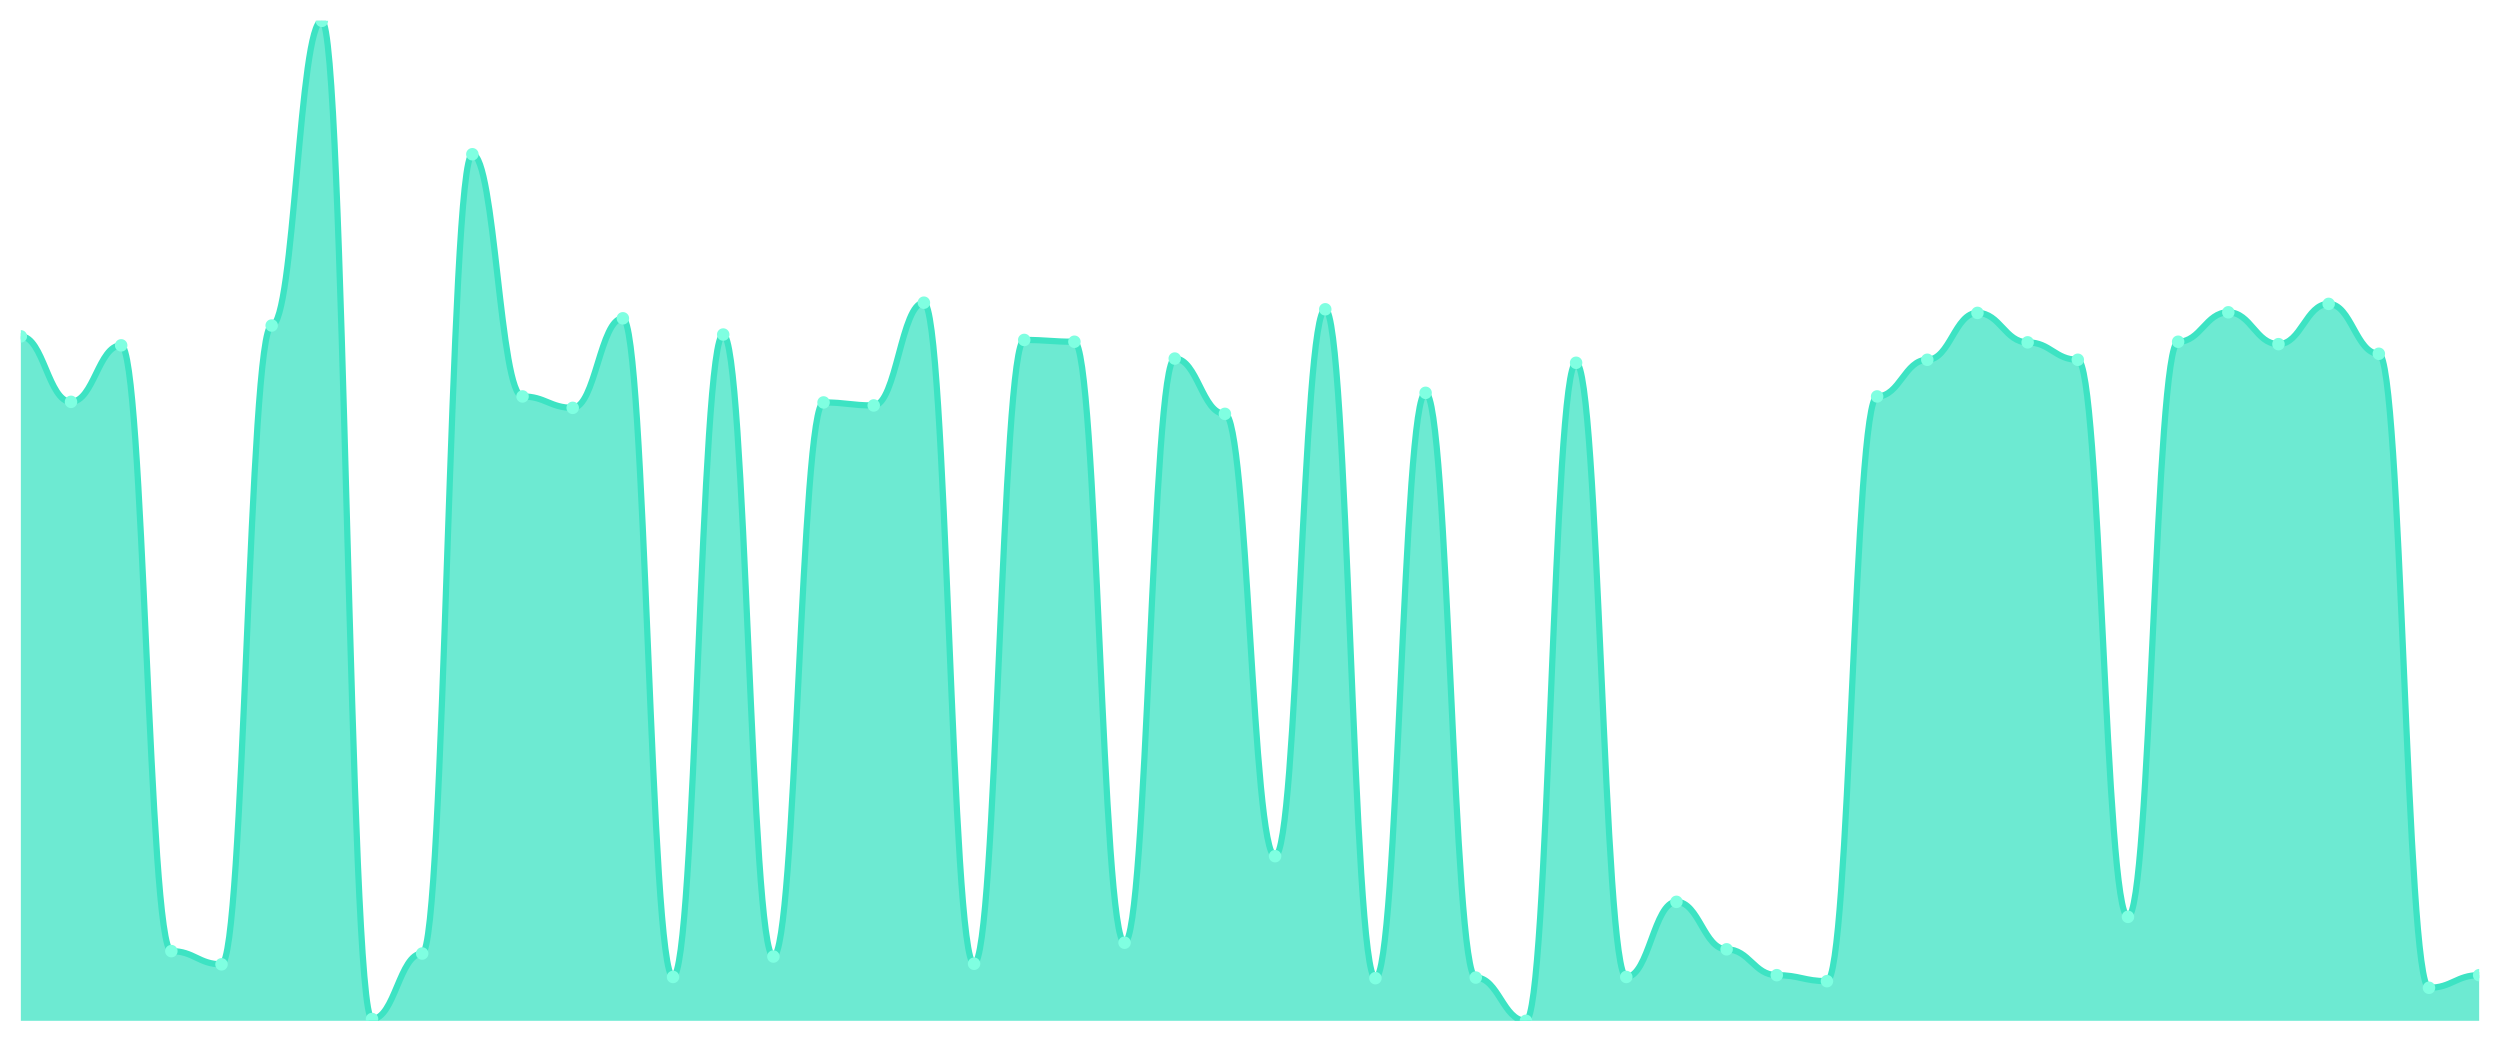
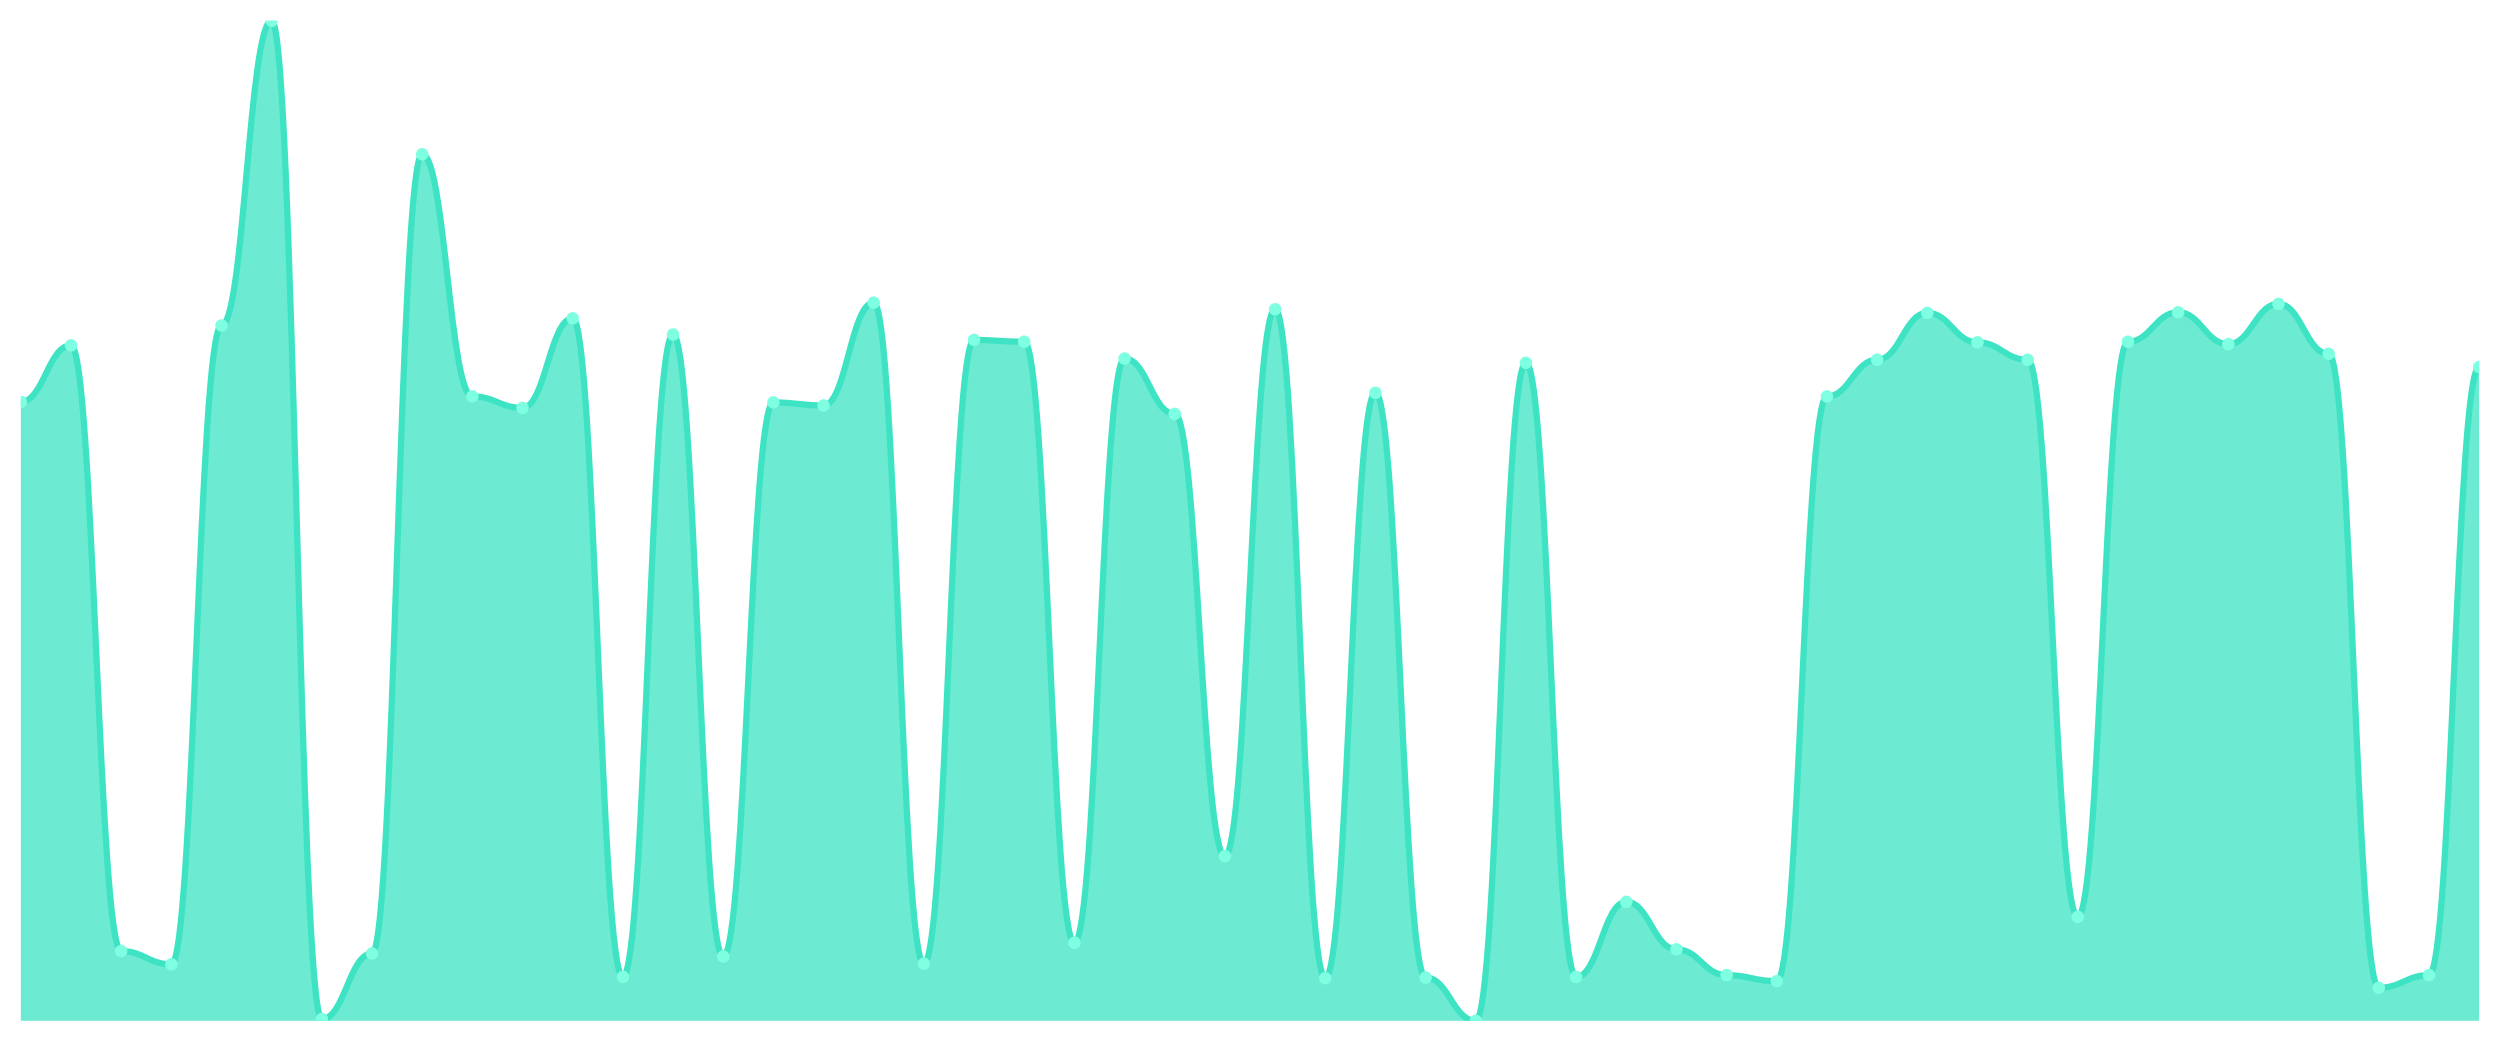
<svg xmlns="http://www.w3.org/2000/svg" viewBox="0 0 1200 500" width="1200" height="500">
  <defs>
    <clipPath id="c">
      <rect x="10" y="10" width="1180" height="480" />
    </clipPath>
  </defs>
  <rect width="1200" height="500" fill="none" />
  <g clip-path="url(#c)">
-     <path d="M 10,490 L 10,161.442 C 20.837,161.442 23.245,192.885 34.082,192.885 C 44.918,192.885 47.327,165.769 58.163,165.769 C 69,165.769 71.408,456.538 82.245,456.538 C 93.082,456.538 95.49,462.885 106.327,462.885 C 117.163,462.885 119.571,156.25 130.408,156.25 C 141.245,156.25 143.653,10 154.49,10 C 165.327,10 167.735,489.135 178.571,489.135 C 189.408,489.135 191.816,457.692 202.653,457.692 C 213.49,457.692 215.898,74.038 226.735,74.038 C 237.571,74.038 239.98,190.288 250.816,190.288 C 261.653,190.288 264.061,195.769 274.898,195.769 C 285.735,195.769 288.143,152.788 298.98,152.788 C 309.816,152.788 312.224,468.942 323.061,468.942 C 333.898,468.942 336.306,160.577 347.143,160.577 C 357.98,160.577 360.388,459.135 371.224,459.135 C 382.061,459.135 384.469,193.173 395.306,193.173 C 406.143,193.173 408.551,194.615 419.388,194.615 C 430.224,194.615 432.633,145.288 443.469,145.288 C 454.306,145.288 456.714,462.596 467.551,462.596 C 478.388,462.596 480.796,163.173 491.633,163.173 C 502.469,163.173 504.878,164.038 515.714,164.038 C 526.551,164.038 528.959,452.5 539.796,452.5 C 550.633,452.5 553.041,172.115 563.878,172.115 C 574.714,172.115 577.122,198.654 587.959,198.654 C 598.796,198.654 601.204,410.962 612.041,410.962 C 622.878,410.962 625.286,148.462 636.122,148.462 C 646.959,148.462 649.367,469.519 660.204,469.519 C 671.041,469.519 673.449,188.558 684.286,188.558 C 695.122,188.558 697.531,469.231 708.367,469.231 C 719.204,469.231 721.612,490 732.449,490 C 743.286,490 745.694,174.135 756.531,174.135 C 767.367,174.135 769.776,468.942 780.612,468.942 C 791.449,468.942 793.857,432.885 804.694,432.885 C 815.531,432.885 817.939,455.673 828.776,455.673 C 839.612,455.673 842.02,468.077 852.857,468.077 C 863.694,468.077 866.102,470.962 876.939,470.962 C 887.776,470.962 890.184,190.288 901.02,190.288 C 911.857,190.288 914.265,172.692 925.102,172.692 C 935.939,172.692 938.347,150.192 949.184,150.192 C 960.02,150.192 962.429,164.327 973.265,164.327 C 984.102,164.327 986.51,172.692 997.347,172.692 C 1008.184,172.692 1010.592,440.096 1021.429,440.096 C 1032.265,440.096 1034.673,164.038 1045.51,164.038 C 1056.347,164.038 1058.755,149.904 1069.592,149.904 C 1080.429,149.904 1082.837,165.192 1093.673,165.192 C 1104.51,165.192 1106.918,145.865 1117.755,145.865 C 1128.592,145.865 1131,169.808 1141.837,169.808 C 1152.673,169.808 1155.082,474.135 1165.918,474.135 C 1176.755,474.135 1179.163,468.077 1190,468.077 L 1190,490 Z" fill="rgba(61,227,195,0.75)" />
-     <path d="M 10,161.442 C 20.837,161.442 23.245,192.885 34.082,192.885 C 44.918,192.885 47.327,165.769 58.163,165.769 C 69,165.769 71.408,456.538 82.245,456.538 C 93.082,456.538 95.49,462.885 106.327,462.885 C 117.163,462.885 119.571,156.25 130.408,156.25 C 141.245,156.25 143.653,10 154.49,10 C 165.327,10 167.735,489.135 178.571,489.135 C 189.408,489.135 191.816,457.692 202.653,457.692 C 213.49,457.692 215.898,74.038 226.735,74.038 C 237.571,74.038 239.98,190.288 250.816,190.288 C 261.653,190.288 264.061,195.769 274.898,195.769 C 285.735,195.769 288.143,152.788 298.98,152.788 C 309.816,152.788 312.224,468.942 323.061,468.942 C 333.898,468.942 336.306,160.577 347.143,160.577 C 357.98,160.577 360.388,459.135 371.224,459.135 C 382.061,459.135 384.469,193.173 395.306,193.173 C 406.143,193.173 408.551,194.615 419.388,194.615 C 430.224,194.615 432.633,145.288 443.469,145.288 C 454.306,145.288 456.714,462.596 467.551,462.596 C 478.388,462.596 480.796,163.173 491.633,163.173 C 502.469,163.173 504.878,164.038 515.714,164.038 C 526.551,164.038 528.959,452.5 539.796,452.5 C 550.633,452.5 553.041,172.115 563.878,172.115 C 574.714,172.115 577.122,198.654 587.959,198.654 C 598.796,198.654 601.204,410.962 612.041,410.962 C 622.878,410.962 625.286,148.462 636.122,148.462 C 646.959,148.462 649.367,469.519 660.204,469.519 C 671.041,469.519 673.449,188.558 684.286,188.558 C 695.122,188.558 697.531,469.231 708.367,469.231 C 719.204,469.231 721.612,490 732.449,490 C 743.286,490 745.694,174.135 756.531,174.135 C 767.367,174.135 769.776,468.942 780.612,468.942 C 791.449,468.942 793.857,432.885 804.694,432.885 C 815.531,432.885 817.939,455.673 828.776,455.673 C 839.612,455.673 842.02,468.077 852.857,468.077 C 863.694,468.077 866.102,470.962 876.939,470.962 C 887.776,470.962 890.184,190.288 901.02,190.288 C 911.857,190.288 914.265,172.692 925.102,172.692 C 935.939,172.692 938.347,150.192 949.184,150.192 C 960.02,150.192 962.429,164.327 973.265,164.327 C 984.102,164.327 986.51,172.692 997.347,172.692 C 1008.184,172.692 1010.592,440.096 1021.429,440.096 C 1032.265,440.096 1034.673,164.038 1045.51,164.038 C 1056.347,164.038 1058.755,149.904 1069.592,149.904 C 1080.429,149.904 1082.837,165.192 1093.673,165.192 C 1104.51,165.192 1106.918,145.865 1117.755,145.865 C 1128.592,145.865 1131,169.808 1141.837,169.808 C 1152.673,169.808 1155.082,474.135 1165.918,474.135 C 1176.755,474.135 1179.163,468.077 1190,468.077" fill="none" stroke="#3de3c3" stroke-width="3" stroke-linecap="round" stroke-linejoin="round" />
-     <circle cx="10" cy="161.442" r="3" fill="#7fffe1" />
-     <circle cx="34.082" cy="192.885" r="3" fill="#7fffe1" />
-     <circle cx="58.163" cy="165.769" r="3" fill="#7fffe1" />
-     <circle cx="82.245" cy="456.538" r="3" fill="#7fffe1" />
-     <circle cx="106.327" cy="462.885" r="3" fill="#7fffe1" />
-     <circle cx="130.408" cy="156.25" r="3" fill="#7fffe1" />
-     <circle cx="154.49" cy="10" r="3" fill="#7fffe1" />
-     <circle cx="178.571" cy="489.135" r="3" fill="#7fffe1" />
-     <circle cx="202.653" cy="457.692" r="3" fill="#7fffe1" />
-     <circle cx="226.735" cy="74.038" r="3" fill="#7fffe1" />
-     <circle cx="250.816" cy="190.288" r="3" fill="#7fffe1" />
-     <circle cx="274.898" cy="195.769" r="3" fill="#7fffe1" />
-     <circle cx="298.98" cy="152.788" r="3" fill="#7fffe1" />
-     <circle cx="323.061" cy="468.942" r="3" fill="#7fffe1" />
-     <circle cx="347.143" cy="160.577" r="3" fill="#7fffe1" />
-     <circle cx="371.224" cy="459.135" r="3" fill="#7fffe1" />
-     <circle cx="395.306" cy="193.173" r="3" fill="#7fffe1" />
-     <circle cx="419.388" cy="194.615" r="3" fill="#7fffe1" />
-     <circle cx="443.469" cy="145.288" r="3" fill="#7fffe1" />
-     <circle cx="467.551" cy="462.596" r="3" fill="#7fffe1" />
-     <circle cx="491.633" cy="163.173" r="3" fill="#7fffe1" />
-     <circle cx="515.714" cy="164.038" r="3" fill="#7fffe1" />
-     <circle cx="539.796" cy="452.5" r="3" fill="#7fffe1" />
-     <circle cx="563.878" cy="172.115" r="3" fill="#7fffe1" />
-     <circle cx="587.959" cy="198.654" r="3" fill="#7fffe1" />
-     <circle cx="612.041" cy="410.962" r="3" fill="#7fffe1" />
-     <circle cx="636.122" cy="148.462" r="3" fill="#7fffe1" />
-     <circle cx="660.204" cy="469.519" r="3" fill="#7fffe1" />
-     <circle cx="684.286" cy="188.558" r="3" fill="#7fffe1" />
-     <circle cx="708.367" cy="469.231" r="3" fill="#7fffe1" />
-     <circle cx="732.449" cy="490" r="3" fill="#7fffe1" />
-     <circle cx="756.531" cy="174.135" r="3" fill="#7fffe1" />
-     <circle cx="780.612" cy="468.942" r="3" fill="#7fffe1" />
-     <circle cx="804.694" cy="432.885" r="3" fill="#7fffe1" />
-     <circle cx="828.776" cy="455.673" r="3" fill="#7fffe1" />
-     <circle cx="852.857" cy="468.077" r="3" fill="#7fffe1" />
-     <circle cx="876.939" cy="470.962" r="3" fill="#7fffe1" />
-     <circle cx="901.02" cy="190.288" r="3" fill="#7fffe1" />
-     <circle cx="925.102" cy="172.692" r="3" fill="#7fffe1" />
-     <circle cx="949.184" cy="150.192" r="3" fill="#7fffe1" />
-     <circle cx="973.265" cy="164.327" r="3" fill="#7fffe1" />
-     <circle cx="997.347" cy="172.692" r="3" fill="#7fffe1" />
-     <circle cx="1021.429" cy="440.096" r="3" fill="#7fffe1" />
-     <circle cx="1045.51" cy="164.038" r="3" fill="#7fffe1" />
-     <circle cx="1069.592" cy="149.904" r="3" fill="#7fffe1" />
-     <circle cx="1093.673" cy="165.192" r="3" fill="#7fffe1" />
-     <circle cx="1117.755" cy="145.865" r="3" fill="#7fffe1" />
-     <circle cx="1141.837" cy="169.808" r="3" fill="#7fffe1" />
-     <circle cx="1165.918" cy="474.135" r="3" fill="#7fffe1" />
-     <circle cx="1190" cy="468.077" r="3" fill="#7fffe1" />
+     <path d="M 10,490 L 10,192.885 C 20.837,192.885 23.245,165.769 34.082,165.769 C 44.918,165.769 47.327,456.538 58.163,456.538 C 69,456.538 71.408,462.885 82.245,462.885 C 93.082,462.885 95.49,156.25 106.327,156.25 C 117.163,156.25 119.571,10 130.408,10 C 141.245,10 143.653,489.135 154.49,489.135 C 165.327,489.135 167.735,457.692 178.571,457.692 C 189.408,457.692 191.816,74.038 202.653,74.038 C 213.49,74.038 215.898,190.288 226.735,190.288 C 237.571,190.288 239.98,195.769 250.816,195.769 C 261.653,195.769 264.061,152.788 274.898,152.788 C 285.735,152.788 288.143,468.942 298.98,468.942 C 309.816,468.942 312.224,160.577 323.061,160.577 C 333.898,160.577 336.306,459.135 347.143,459.135 C 357.98,459.135 360.388,193.173 371.224,193.173 C 382.061,193.173 384.469,194.615 395.306,194.615 C 406.143,194.615 408.551,145.288 419.388,145.288 C 430.224,145.288 432.633,462.596 443.469,462.596 C 454.306,462.596 456.714,163.173 467.551,163.173 C 478.388,163.173 480.796,164.038 491.633,164.038 C 502.469,164.038 504.878,452.5 515.714,452.5 C 526.551,452.5 528.959,172.115 539.796,172.115 C 550.633,172.115 553.041,198.654 563.878,198.654 C 574.714,198.654 577.122,410.962 587.959,410.962 C 598.796,410.962 601.204,148.462 612.041,148.462 C 622.878,148.462 625.286,469.519 636.122,469.519 C 646.959,469.519 649.367,188.558 660.204,188.558 C 671.041,188.558 673.449,469.231 684.286,469.231 C 695.122,469.231 697.531,490 708.367,490 C 719.204,490 721.612,174.135 732.449,174.135 C 743.286,174.135 745.694,468.942 756.531,468.942 C 767.367,468.942 769.776,432.885 780.612,432.885 C 791.449,432.885 793.857,455.673 804.694,455.673 C 815.531,455.673 817.939,468.077 828.776,468.077 C 839.612,468.077 842.02,470.962 852.857,470.962 C 863.694,470.962 866.102,190.288 876.939,190.288 C 887.776,190.288 890.184,172.692 901.02,172.692 C 911.857,172.692 914.265,150.192 925.102,150.192 C 935.939,150.192 938.347,164.327 949.184,164.327 C 960.02,164.327 962.429,172.692 973.265,172.692 C 984.102,172.692 986.51,440.096 997.347,440.096 C 1008.184,440.096 1010.592,164.038 1021.429,164.038 C 1032.265,164.038 1034.673,149.904 1045.51,149.904 C 1056.347,149.904 1058.755,165.192 1069.592,165.192 C 1080.429,165.192 1082.837,145.865 1093.673,145.865 C 1104.51,145.865 1106.918,169.808 1117.755,169.808 C 1128.592,169.808 1131,474.135 1141.837,474.135 C 1152.673,474.135 1155.082,468.077 1165.918,468.077 C 1176.755,468.077 1179.163,176.154 1190,176.154 L 1190,490 Z" fill="rgba(61,227,195,0.75)" />
+     <path d="M 10,192.885 C 20.837,192.885 23.245,165.769 34.082,165.769 C 44.918,165.769 47.327,456.538 58.163,456.538 C 69,456.538 71.408,462.885 82.245,462.885 C 93.082,462.885 95.49,156.25 106.327,156.25 C 117.163,156.25 119.571,10 130.408,10 C 141.245,10 143.653,489.135 154.49,489.135 C 165.327,489.135 167.735,457.692 178.571,457.692 C 189.408,457.692 191.816,74.038 202.653,74.038 C 213.49,74.038 215.898,190.288 226.735,190.288 C 237.571,190.288 239.98,195.769 250.816,195.769 C 261.653,195.769 264.061,152.788 274.898,152.788 C 285.735,152.788 288.143,468.942 298.98,468.942 C 309.816,468.942 312.224,160.577 323.061,160.577 C 333.898,160.577 336.306,459.135 347.143,459.135 C 357.98,459.135 360.388,193.173 371.224,193.173 C 382.061,193.173 384.469,194.615 395.306,194.615 C 406.143,194.615 408.551,145.288 419.388,145.288 C 430.224,145.288 432.633,462.596 443.469,462.596 C 454.306,462.596 456.714,163.173 467.551,163.173 C 478.388,163.173 480.796,164.038 491.633,164.038 C 502.469,164.038 504.878,452.5 515.714,452.5 C 526.551,452.5 528.959,172.115 539.796,172.115 C 550.633,172.115 553.041,198.654 563.878,198.654 C 574.714,198.654 577.122,410.962 587.959,410.962 C 598.796,410.962 601.204,148.462 612.041,148.462 C 622.878,148.462 625.286,469.519 636.122,469.519 C 646.959,469.519 649.367,188.558 660.204,188.558 C 671.041,188.558 673.449,469.231 684.286,469.231 C 695.122,469.231 697.531,490 708.367,490 C 719.204,490 721.612,174.135 732.449,174.135 C 743.286,174.135 745.694,468.942 756.531,468.942 C 767.367,468.942 769.776,432.885 780.612,432.885 C 791.449,432.885 793.857,455.673 804.694,455.673 C 815.531,455.673 817.939,468.077 828.776,468.077 C 839.612,468.077 842.02,470.962 852.857,470.962 C 863.694,470.962 866.102,190.288 876.939,190.288 C 887.776,190.288 890.184,172.692 901.02,172.692 C 911.857,172.692 914.265,150.192 925.102,150.192 C 935.939,150.192 938.347,164.327 949.184,164.327 C 960.02,164.327 962.429,172.692 973.265,172.692 C 984.102,172.692 986.51,440.096 997.347,440.096 C 1008.184,440.096 1010.592,164.038 1021.429,164.038 C 1032.265,164.038 1034.673,149.904 1045.51,149.904 C 1056.347,149.904 1058.755,165.192 1069.592,165.192 C 1080.429,165.192 1082.837,145.865 1093.673,145.865 C 1104.51,145.865 1106.918,169.808 1117.755,169.808 C 1128.592,169.808 1131,474.135 1141.837,474.135 C 1152.673,474.135 1155.082,468.077 1165.918,468.077 C 1176.755,468.077 1179.163,176.154 1190,176.154" fill="none" stroke="#3de3c3" stroke-width="3" stroke-linecap="round" stroke-linejoin="round" />
+     <circle cx="10" cy="192.885" r="3" fill="#7fffe1" />
+     <circle cx="34.082" cy="165.769" r="3" fill="#7fffe1" />
+     <circle cx="58.163" cy="456.538" r="3" fill="#7fffe1" />
+     <circle cx="82.245" cy="462.885" r="3" fill="#7fffe1" />
+     <circle cx="106.327" cy="156.25" r="3" fill="#7fffe1" />
+     <circle cx="130.408" cy="10" r="3" fill="#7fffe1" />
+     <circle cx="154.49" cy="489.135" r="3" fill="#7fffe1" />
+     <circle cx="178.571" cy="457.692" r="3" fill="#7fffe1" />
+     <circle cx="202.653" cy="74.038" r="3" fill="#7fffe1" />
+     <circle cx="226.735" cy="190.288" r="3" fill="#7fffe1" />
+     <circle cx="250.816" cy="195.769" r="3" fill="#7fffe1" />
+     <circle cx="274.898" cy="152.788" r="3" fill="#7fffe1" />
+     <circle cx="298.98" cy="468.942" r="3" fill="#7fffe1" />
+     <circle cx="323.061" cy="160.577" r="3" fill="#7fffe1" />
+     <circle cx="347.143" cy="459.135" r="3" fill="#7fffe1" />
+     <circle cx="371.224" cy="193.173" r="3" fill="#7fffe1" />
+     <circle cx="395.306" cy="194.615" r="3" fill="#7fffe1" />
+     <circle cx="419.388" cy="145.288" r="3" fill="#7fffe1" />
+     <circle cx="443.469" cy="462.596" r="3" fill="#7fffe1" />
+     <circle cx="467.551" cy="163.173" r="3" fill="#7fffe1" />
+     <circle cx="491.633" cy="164.038" r="3" fill="#7fffe1" />
+     <circle cx="515.714" cy="452.5" r="3" fill="#7fffe1" />
+     <circle cx="539.796" cy="172.115" r="3" fill="#7fffe1" />
+     <circle cx="563.878" cy="198.654" r="3" fill="#7fffe1" />
+     <circle cx="587.959" cy="410.962" r="3" fill="#7fffe1" />
+     <circle cx="612.041" cy="148.462" r="3" fill="#7fffe1" />
+     <circle cx="636.122" cy="469.519" r="3" fill="#7fffe1" />
+     <circle cx="660.204" cy="188.558" r="3" fill="#7fffe1" />
+     <circle cx="684.286" cy="469.231" r="3" fill="#7fffe1" />
+     <circle cx="708.367" cy="490" r="3" fill="#7fffe1" />
+     <circle cx="732.449" cy="174.135" r="3" fill="#7fffe1" />
+     <circle cx="756.531" cy="468.942" r="3" fill="#7fffe1" />
+     <circle cx="780.612" cy="432.885" r="3" fill="#7fffe1" />
+     <circle cx="804.694" cy="455.673" r="3" fill="#7fffe1" />
+     <circle cx="828.776" cy="468.077" r="3" fill="#7fffe1" />
+     <circle cx="852.857" cy="470.962" r="3" fill="#7fffe1" />
+     <circle cx="876.939" cy="190.288" r="3" fill="#7fffe1" />
+     <circle cx="901.02" cy="172.692" r="3" fill="#7fffe1" />
+     <circle cx="925.102" cy="150.192" r="3" fill="#7fffe1" />
+     <circle cx="949.184" cy="164.327" r="3" fill="#7fffe1" />
+     <circle cx="973.265" cy="172.692" r="3" fill="#7fffe1" />
+     <circle cx="997.347" cy="440.096" r="3" fill="#7fffe1" />
+     <circle cx="1021.429" cy="164.038" r="3" fill="#7fffe1" />
+     <circle cx="1045.51" cy="149.904" r="3" fill="#7fffe1" />
+     <circle cx="1069.592" cy="165.192" r="3" fill="#7fffe1" />
+     <circle cx="1093.673" cy="145.865" r="3" fill="#7fffe1" />
+     <circle cx="1117.755" cy="169.808" r="3" fill="#7fffe1" />
+     <circle cx="1141.837" cy="474.135" r="3" fill="#7fffe1" />
+     <circle cx="1165.918" cy="468.077" r="3" fill="#7fffe1" />
+     <circle cx="1190" cy="176.154" r="3" fill="#7fffe1" />
  </g>
</svg>
